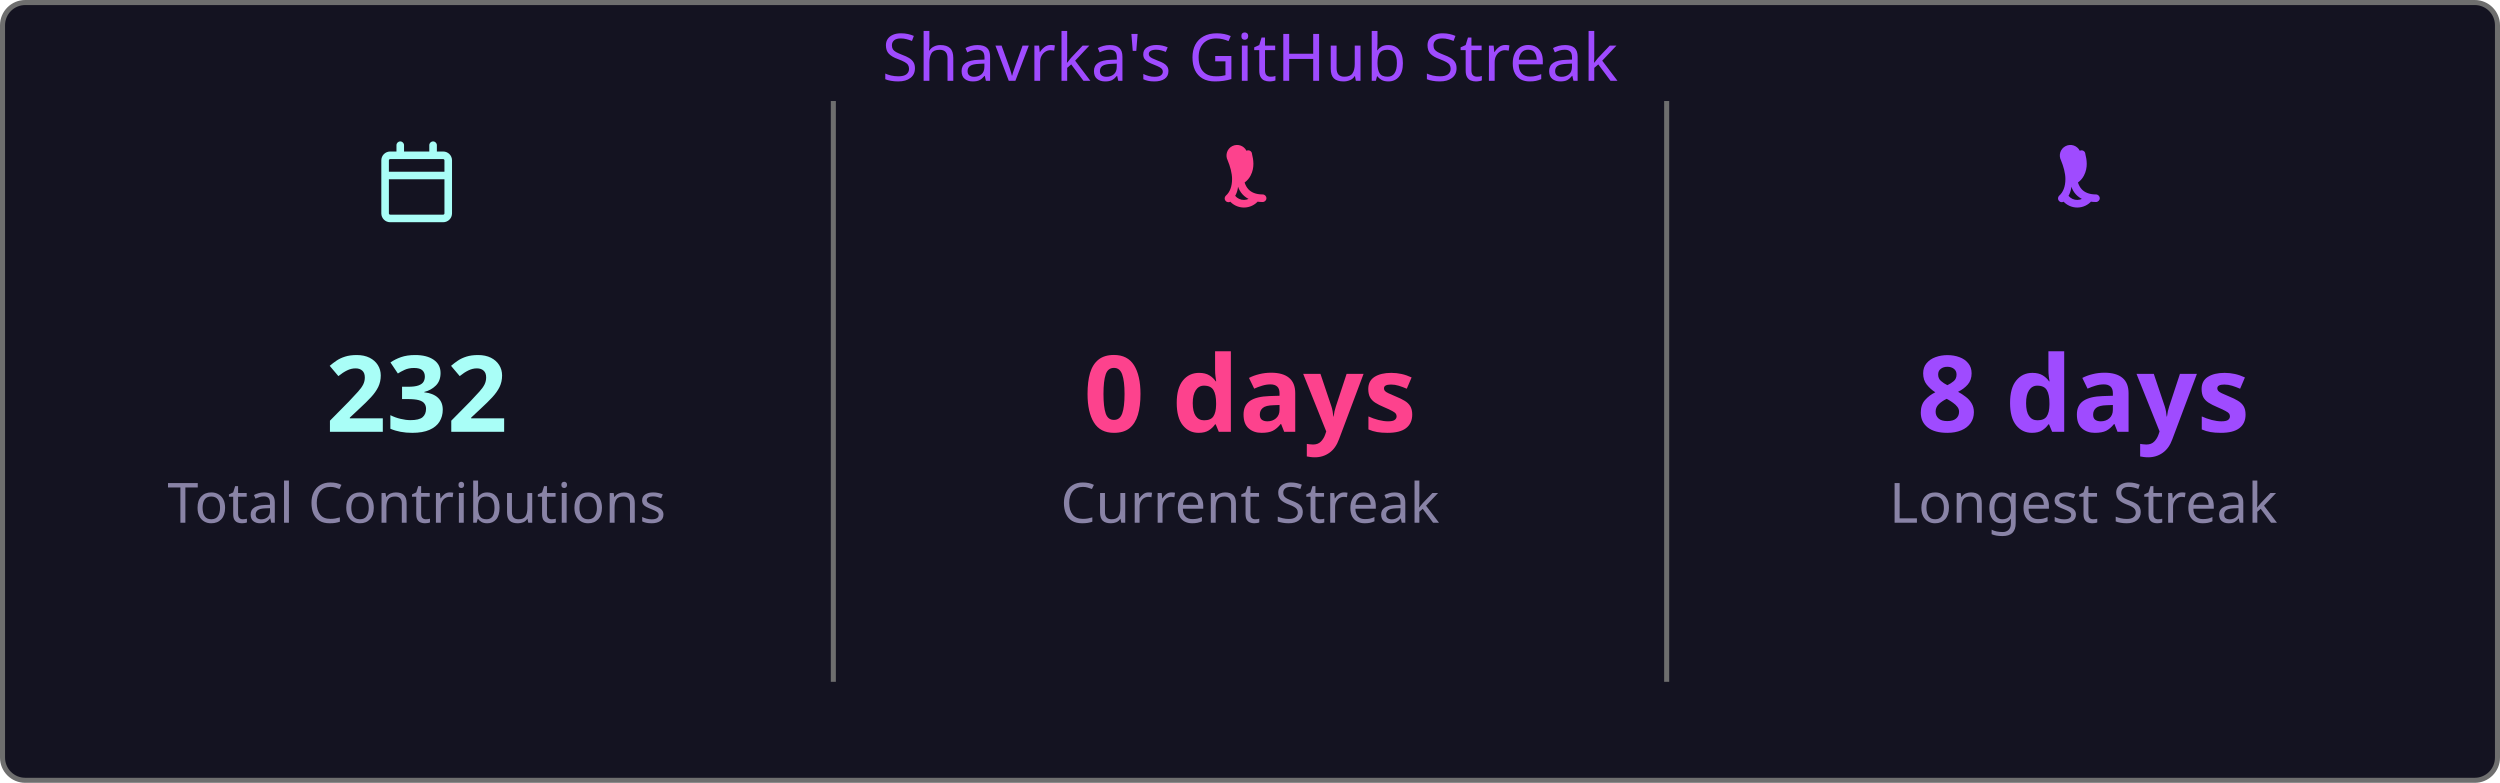
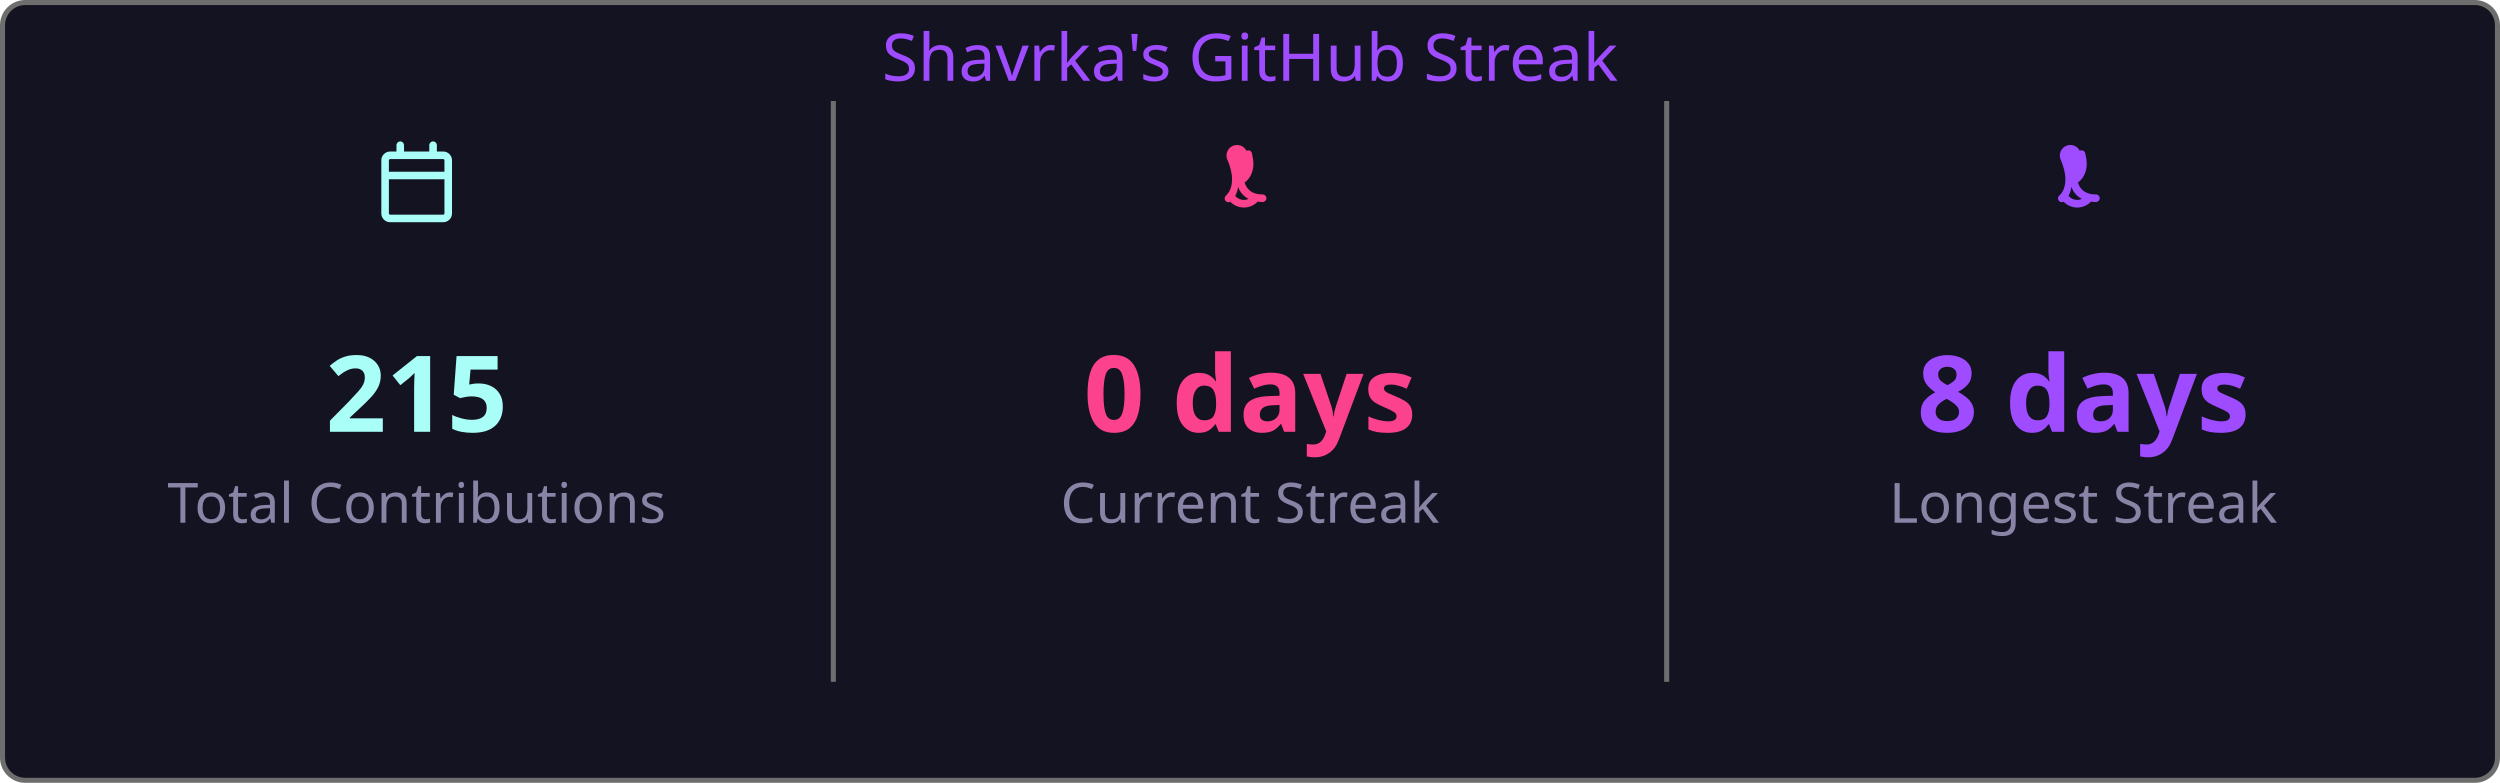
<svg xmlns="http://www.w3.org/2000/svg" width="495" height="155" viewBox="0 0 495 155">
  <style>
    .fade { animation: fadeIn .8s ease both }
    @keyframes fadeIn { from { opacity:0 } to { opacity:1 } }
  </style>
  <rect x=".5" y=".5" width="494" height="154" rx="4.5" fill="#141321" stroke="#6e6e6e" />
  <text class="fade" x="247.5" y="16" fill="#9f4bff" font-size="13" text-anchor="middle" font-family="'Segoe UI', Ubuntu, 'Helvetica Neue', Sans-Serif">Shavrka's GitHub Streak</text>
  <g class="fade">
    <g transform="translate(74.5,28)" fill="#a9fef7">
      <path d="M4.75 0a.75.75 0 0 1 .75.75V2h5V.75a.75.75 0 0 1 1.5 0V2h1.25c.966 0 1.75.784 1.75 1.75v10.5A1.75 1.75 0 0 1 13.25 16H2.75A1.75 1.75 0 0 1 1 14.25V3.75C1 2.784 1.784 2 2.75 2H4V.75A.75.75 0 0 1 4.75 0ZM2.5 7.5v6.75c0 .138.112.25.25.25h10.5a.25.25 0 0 0 .25-.25V7.5Zm10.75-4H2.75a.25.25 0 0 0-.25.25V6h11V3.75a.25.25 0 0 0-.25-.25Z" />
    </g>
-     <text x="82.5" y="85.5" fill="#a9fef7" font-size="21" font-weight="bold" text-anchor="middle" font-family="'Segoe UI', Ubuntu, 'Helvetica Neue', Sans-Serif">232</text>
+     <text x="82.5" y="85.5" fill="#a9fef7" font-size="21" font-weight="bold" text-anchor="middle" font-family="'Segoe UI', Ubuntu, 'Helvetica Neue', Sans-Serif">215</text>
    <text x="82.5" y="103.5" fill="#8983a6" font-size="11" text-anchor="middle" font-family="'Segoe UI', Ubuntu, 'Helvetica Neue', Sans-Serif">Total Contributions</text>
    <line x1="165" y1="20" x2="165" y2="135" stroke="#6e6e6e" stroke-width="1" />
    <g transform="translate(239.5,28)" fill="#fd428d">
      <path d="M7.3 1.85A.75.75 0 0 1 8.4 2.5c.26 1.068.565 2.64-.28 4.265-.293.563-.702 1.021-1.185 1.37.145.46.377.94.737 1.327.54.588 1.42 1.038 2.828 1.038a.75.75 0 0 1 0 1.5c-1.842 0-3.146-.62-3.972-1.51-.428-.466-.717-.988-.895-1.525a4.5 4.5 0 0 1-1.433 2.91.75.75 0 0 1-.98-1.134c.785-.677 1.23-1.805 1.23-3.29 0-1.162-.38-2.52-.88-3.72A.75.75 0 0 1 7.3 1.85Zm2.325 8.81a.75.75 0 0 1 .075 1.06 3.75 3.75 0 0 1-5.8 0 .75.75 0 0 1 1.15-.96 2.25 2.25 0 0 0 3.524-.047.75.75 0 0 1 1.051-.053Z" />
    </g>
    <text x="247.5" y="85.5" fill="#fd428d" font-size="21" font-weight="bold" text-anchor="middle" font-family="'Segoe UI', Ubuntu, 'Helvetica Neue', Sans-Serif">0 days</text>
    <text x="247.5" y="103.5" fill="#8983a6" font-size="11" text-anchor="middle" font-family="'Segoe UI', Ubuntu, 'Helvetica Neue', Sans-Serif">Current Streak</text>
    <line x1="330" y1="20" x2="330" y2="135" stroke="#6e6e6e" stroke-width="1" />
    <g transform="translate(404.5,28)" fill="#9f4bff">
      <path d="M7.3 1.85A.75.75 0 0 1 8.4 2.5c.26 1.068.565 2.64-.28 4.265-.293.563-.702 1.021-1.185 1.37.145.46.377.94.737 1.327.54.588 1.42 1.038 2.828 1.038a.75.75 0 0 1 0 1.5c-1.842 0-3.146-.62-3.972-1.51-.428-.466-.717-.988-.895-1.525a4.5 4.5 0 0 1-1.433 2.91.75.75 0 0 1-.98-1.134c.785-.677 1.23-1.805 1.23-3.29 0-1.162-.38-2.52-.88-3.72A.75.75 0 0 1 7.3 1.85Zm2.325 8.81a.75.75 0 0 1 .075 1.06 3.75 3.75 0 0 1-5.8 0 .75.75 0 0 1 1.15-.96 2.25 2.25 0 0 0 3.524-.047.75.75 0 0 1 1.051-.053Z" />
    </g>
    <text x="412.5" y="85.5" fill="#9f4bff" font-size="21" font-weight="bold" text-anchor="middle" font-family="'Segoe UI', Ubuntu, 'Helvetica Neue', Sans-Serif">8 days</text>
    <text x="412.5" y="103.5" fill="#8983a6" font-size="11" text-anchor="middle" font-family="'Segoe UI', Ubuntu, 'Helvetica Neue', Sans-Serif">Longest Streak</text>
  </g>
</svg>
